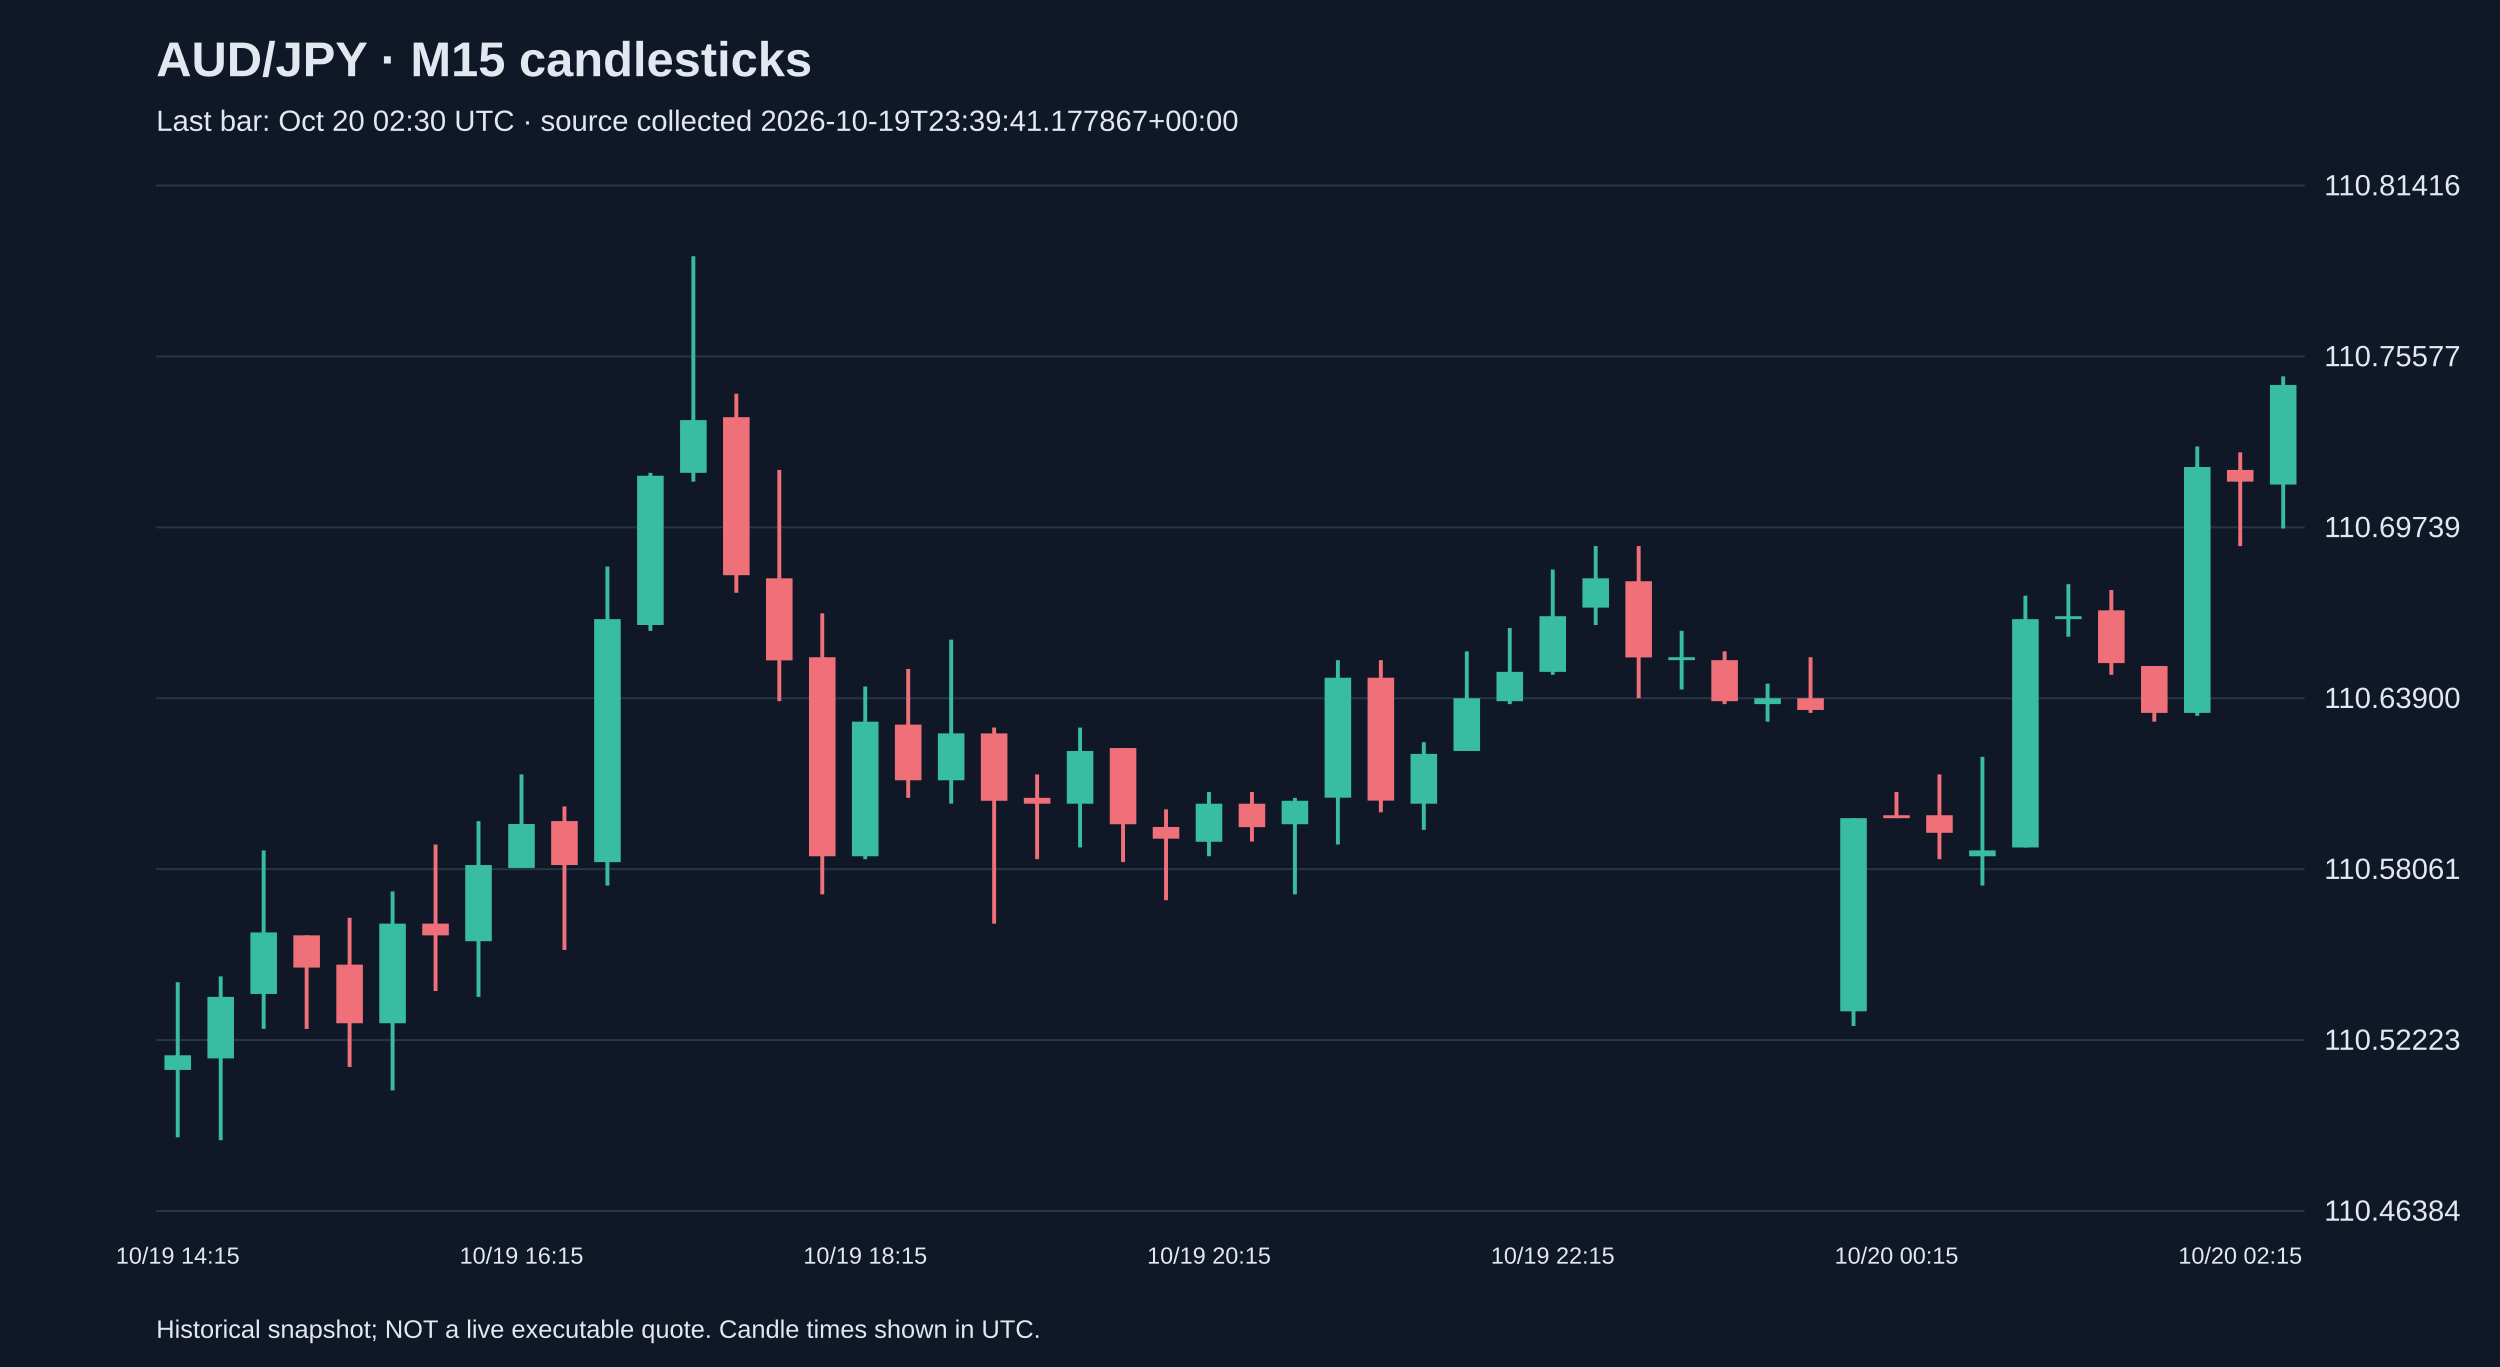
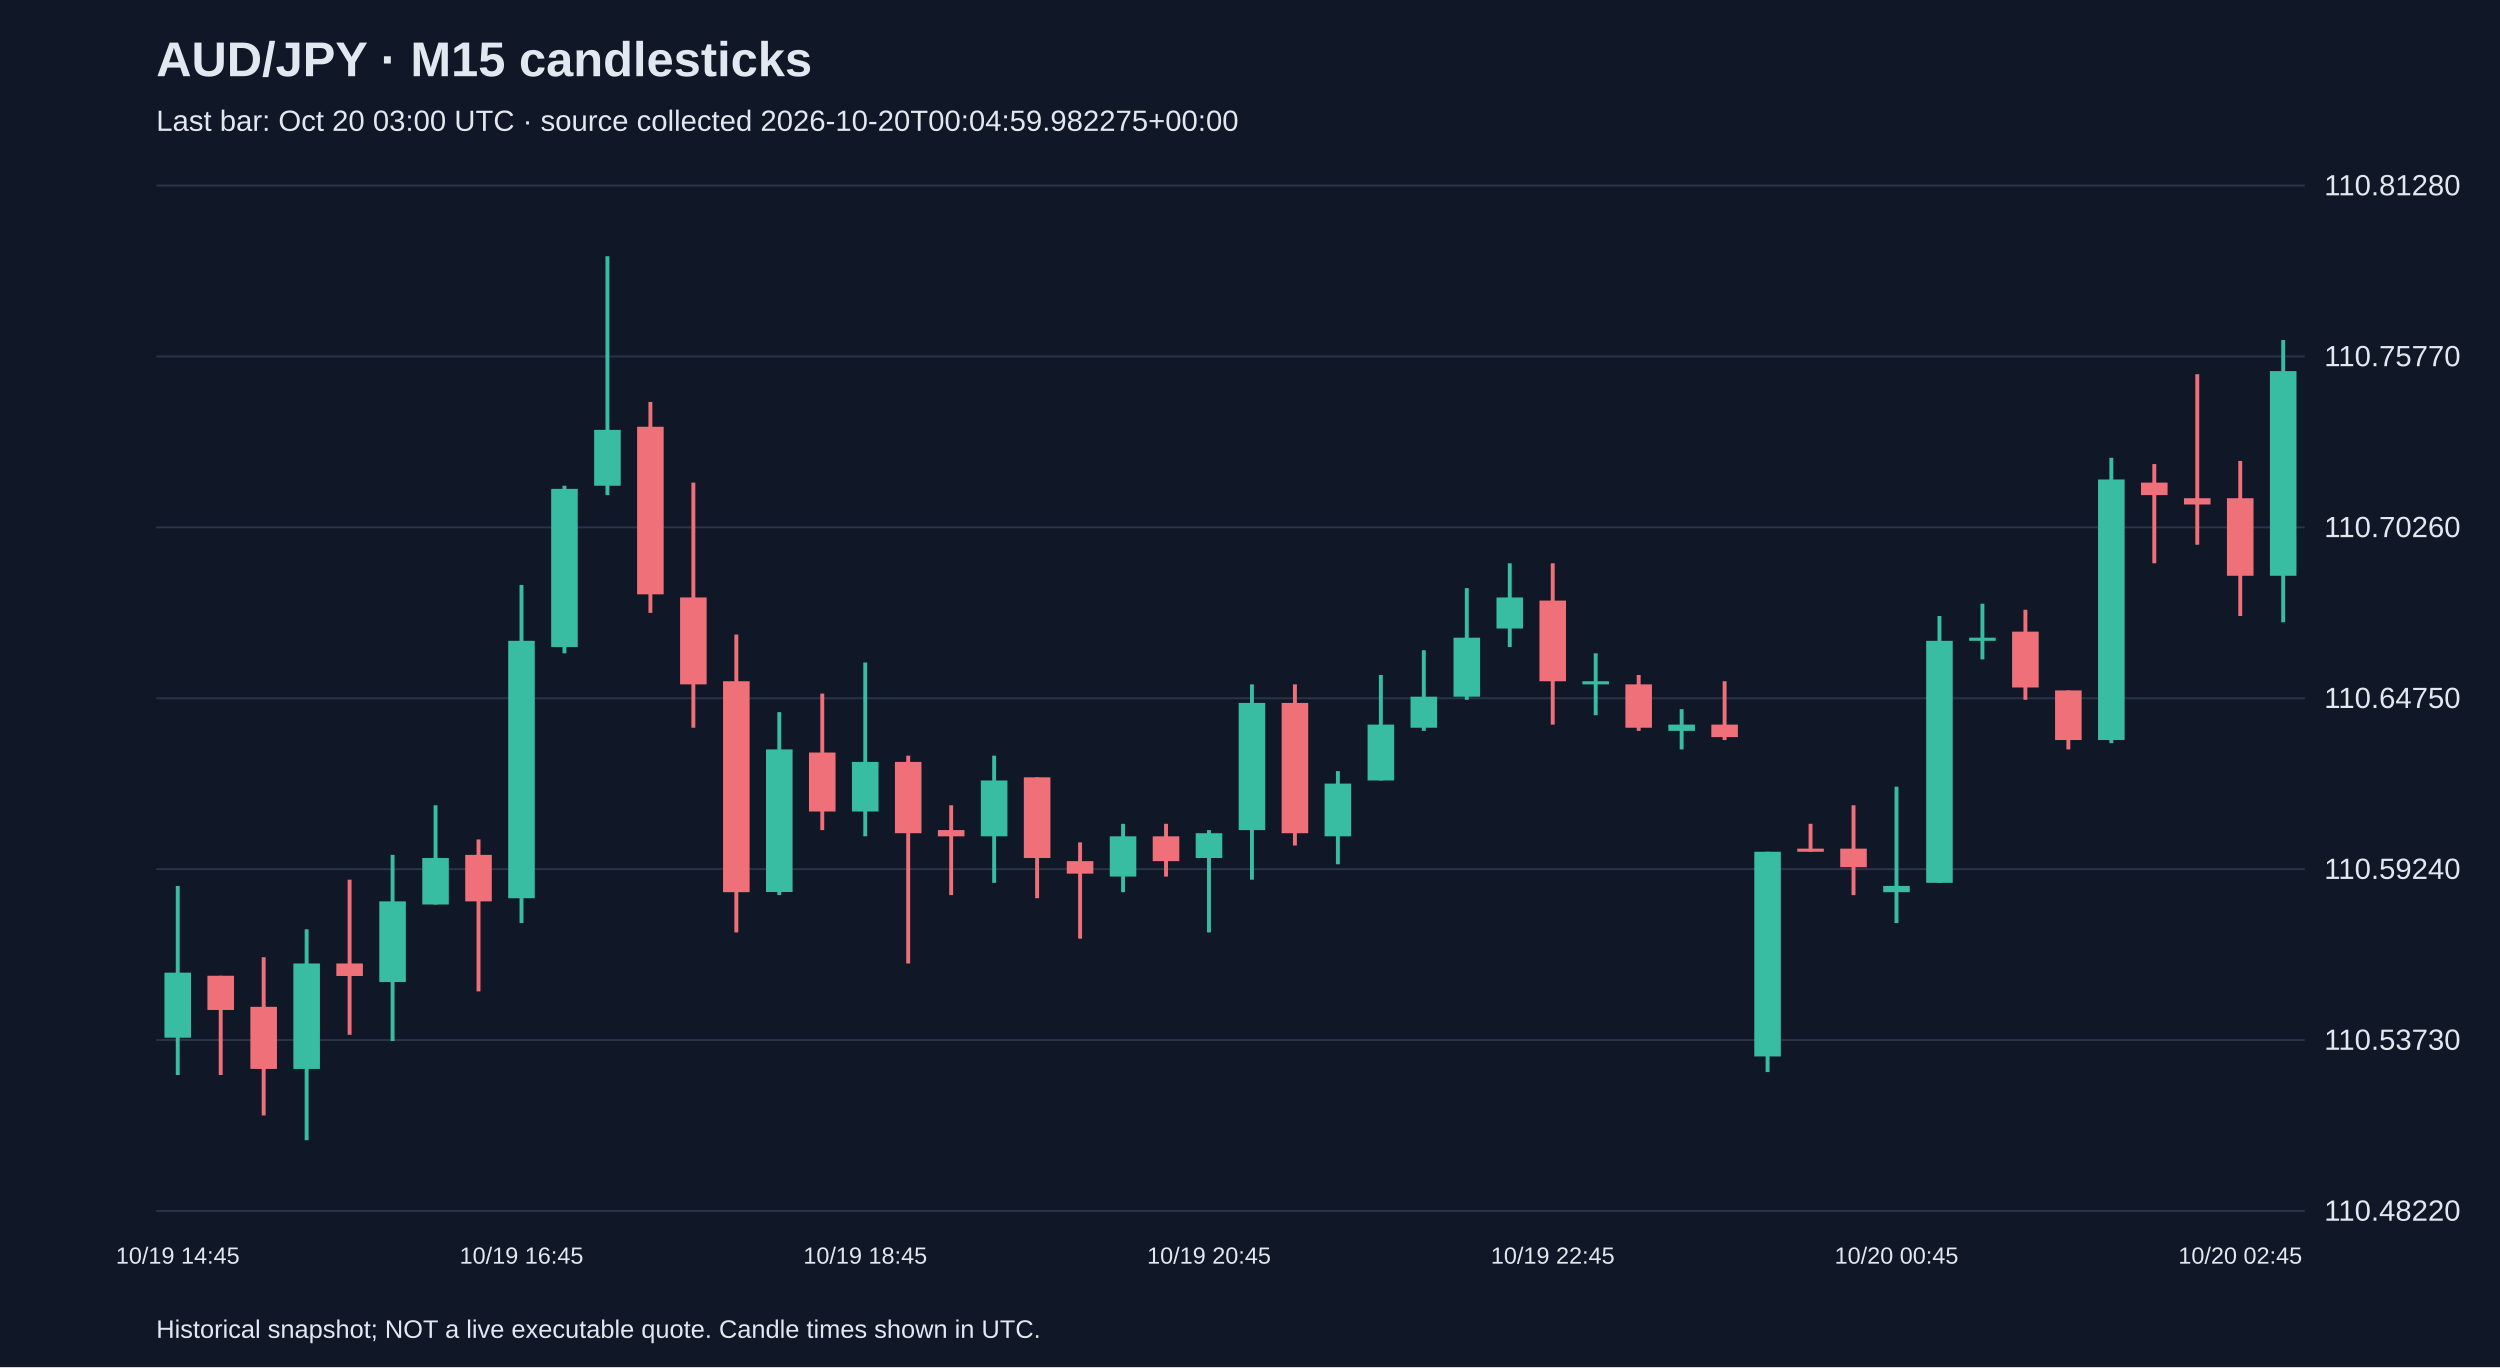
<svg xmlns="http://www.w3.org/2000/svg" viewBox="0 0 1280 700">
  <rect width="100%" height="100%" fill="#101827" />
  <style>text{font-family:Arial,sans-serif;fill:#e2e8f0}</style>
  <text x="80" y="39" font-size="25" font-weight="bold">AUD/JPY · M15 candlesticks</text>
-   <text x="80" y="67" font-size="15" fill="#a6b1c5">Last bar: Oct 20 02:30 UTC · source collected 2026-10-19T23:39:41.177867+00:00</text>
+   <text x="80" y="67" font-size="15" fill="#a6b1c5">Last bar: Oct 20 03:00 UTC · source collected 2026-10-20T00:04:59.982275+00:00</text>
  <line x1="80" y1="620.0" x2="1180" y2="620.0" stroke="#283548" />
-   <text x="1190" y="625.0" font-size="15">110.46384</text>
+   <text x="1190" y="625.0" font-size="15">110.48220</text>
  <line x1="80" y1="532.5" x2="1180" y2="532.5" stroke="#283548" />
-   <text x="1190" y="537.5" font-size="15">110.52223</text>
+   <text x="1190" y="537.5" font-size="15">110.53730</text>
  <line x1="80" y1="445.0" x2="1180" y2="445.0" stroke="#283548" />
-   <text x="1190" y="450.0" font-size="15">110.58061</text>
+   <text x="1190" y="450.0" font-size="15">110.59240</text>
  <line x1="80" y1="357.5" x2="1180" y2="357.5" stroke="#283548" />
-   <text x="1190" y="362.5" font-size="15">110.63900</text>
+   <text x="1190" y="362.5" font-size="15">110.64750</text>
  <line x1="80" y1="270.0" x2="1180" y2="270.0" stroke="#283548" />
-   <text x="1190" y="275.0" font-size="15">110.69739</text>
+   <text x="1190" y="275.0" font-size="15">110.70260</text>
  <line x1="80" y1="182.5" x2="1180" y2="182.5" stroke="#283548" />
-   <text x="1190" y="187.5" font-size="15">110.75577</text>
+   <text x="1190" y="187.5" font-size="15">110.75770</text>
  <line x1="80" y1="95.0" x2="1180" y2="95.0" stroke="#283548" />
-   <text x="1190" y="100.0" font-size="15">110.81416</text>
-   <line x1="91.0" y1="502.9" x2="91.0" y2="582.3" stroke="#38bca2" stroke-width="2" />
-   <rect x="84.2" y="540.3" width="13.6" height="7.5" fill="#38bca2" />
-   <text x="91.0" y="647" text-anchor="middle" font-size="12">10/19 14:15</text>
-   <line x1="113.0" y1="499.9" x2="113.0" y2="583.8" stroke="#38bca2" stroke-width="2" />
-   <rect x="106.2" y="510.4" width="13.6" height="31.5" fill="#38bca2" />
-   <line x1="135.0" y1="435.4" x2="135.0" y2="526.8" stroke="#38bca2" stroke-width="2" />
-   <rect x="128.2" y="477.4" width="13.6" height="31.5" fill="#38bca2" />
-   <line x1="157.0" y1="478.9" x2="157.0" y2="526.8" stroke="#f07079" stroke-width="2" />
-   <rect x="150.2" y="478.9" width="13.6" height="16.5" fill="#f07079" />
-   <line x1="179.0" y1="469.9" x2="179.0" y2="546.3" stroke="#f07079" stroke-width="2" />
-   <rect x="172.2" y="493.9" width="13.6" height="30.0" fill="#f07079" />
-   <line x1="201.0" y1="456.4" x2="201.0" y2="558.3" stroke="#38bca2" stroke-width="2" />
-   <rect x="194.2" y="472.9" width="13.6" height="51.0" fill="#38bca2" />
-   <line x1="223.0" y1="432.4" x2="223.0" y2="507.4" stroke="#f07079" stroke-width="2" />
-   <rect x="216.2" y="472.9" width="13.6" height="6.0" fill="#f07079" />
-   <line x1="245.0" y1="420.4" x2="245.0" y2="510.4" stroke="#38bca2" stroke-width="2" />
-   <rect x="238.2" y="442.9" width="13.6" height="39.0" fill="#38bca2" />
-   <line x1="267.0" y1="396.5" x2="267.0" y2="444.4" stroke="#38bca2" stroke-width="2" />
-   <rect x="260.2" y="421.9" width="13.6" height="22.5" fill="#38bca2" />
-   <text x="267.0" y="647" text-anchor="middle" font-size="12">10/19 16:15</text>
-   <line x1="289.0" y1="412.9" x2="289.0" y2="486.4" stroke="#f07079" stroke-width="2" />
-   <rect x="282.2" y="420.4" width="13.6" height="22.5" fill="#f07079" />
-   <line x1="311.0" y1="290.1" x2="311.0" y2="453.4" stroke="#38bca2" stroke-width="2" />
-   <rect x="304.2" y="317.0" width="13.6" height="124.4" fill="#38bca2" />
-   <line x1="333.0" y1="242.1" x2="333.0" y2="323.0" stroke="#38bca2" stroke-width="2" />
-   <rect x="326.2" y="243.6" width="13.6" height="76.4" fill="#38bca2" />
-   <line x1="355.0" y1="131.2" x2="355.0" y2="246.6" stroke="#38bca2" stroke-width="2" />
-   <rect x="348.2" y="215.1" width="13.6" height="27.0" fill="#38bca2" />
-   <line x1="377.0" y1="201.6" x2="377.0" y2="303.5" stroke="#f07079" stroke-width="2" />
-   <rect x="370.2" y="213.6" width="13.6" height="80.9" fill="#f07079" />
-   <line x1="399.0" y1="240.6" x2="399.0" y2="359.0" stroke="#f07079" stroke-width="2" />
-   <rect x="392.2" y="296.1" width="13.6" height="42.0" fill="#f07079" />
-   <line x1="421.0" y1="314.0" x2="421.0" y2="457.9" stroke="#f07079" stroke-width="2" />
-   <rect x="414.2" y="336.5" width="13.6" height="101.9" fill="#f07079" />
-   <line x1="443.0" y1="351.5" x2="443.0" y2="439.9" stroke="#38bca2" stroke-width="2" />
-   <rect x="436.2" y="369.5" width="13.6" height="68.9" fill="#38bca2" />
-   <text x="443.0" y="647" text-anchor="middle" font-size="12">10/19 18:15</text>
-   <line x1="465.0" y1="342.5" x2="465.0" y2="408.5" stroke="#f07079" stroke-width="2" />
-   <rect x="458.2" y="371.0" width="13.6" height="28.5" fill="#f07079" />
-   <line x1="487.0" y1="327.5" x2="487.0" y2="411.5" stroke="#38bca2" stroke-width="2" />
-   <rect x="480.2" y="375.5" width="13.6" height="24.0" fill="#38bca2" />
-   <line x1="509.0" y1="372.5" x2="509.0" y2="472.9" stroke="#f07079" stroke-width="2" />
-   <rect x="502.2" y="375.5" width="13.6" height="34.5" fill="#f07079" />
-   <line x1="531.0" y1="396.5" x2="531.0" y2="439.9" stroke="#f07079" stroke-width="2" />
-   <rect x="524.2" y="408.5" width="13.6" height="3.0" fill="#f07079" />
-   <line x1="553.0" y1="372.5" x2="553.0" y2="433.9" stroke="#38bca2" stroke-width="2" />
-   <rect x="546.2" y="384.5" width="13.6" height="27.0" fill="#38bca2" />
-   <line x1="575.0" y1="383.0" x2="575.0" y2="441.4" stroke="#f07079" stroke-width="2" />
-   <rect x="568.2" y="383.0" width="13.6" height="39.0" fill="#f07079" />
-   <line x1="597.0" y1="414.4" x2="597.0" y2="460.9" stroke="#f07079" stroke-width="2" />
-   <rect x="590.2" y="423.4" width="13.6" height="6.0" fill="#f07079" />
-   <line x1="619.0" y1="405.5" x2="619.0" y2="438.4" stroke="#38bca2" stroke-width="2" />
-   <rect x="612.2" y="411.5" width="13.6" height="19.5" fill="#38bca2" />
-   <text x="619.0" y="647" text-anchor="middle" font-size="12">10/19 20:15</text>
-   <line x1="641.0" y1="405.5" x2="641.0" y2="430.9" stroke="#f07079" stroke-width="2" />
-   <rect x="634.2" y="411.5" width="13.6" height="12.0" fill="#f07079" />
-   <line x1="663.0" y1="408.5" x2="663.0" y2="457.9" stroke="#38bca2" stroke-width="2" />
-   <rect x="656.2" y="410.0" width="13.6" height="12.0" fill="#38bca2" />
-   <line x1="685.0" y1="338.0" x2="685.0" y2="432.4" stroke="#38bca2" stroke-width="2" />
-   <rect x="678.2" y="347.0" width="13.6" height="61.4" fill="#38bca2" />
-   <line x1="707.0" y1="338.0" x2="707.0" y2="415.9" stroke="#f07079" stroke-width="2" />
-   <rect x="700.2" y="347.0" width="13.6" height="62.9" fill="#f07079" />
-   <line x1="729.0" y1="380.0" x2="729.0" y2="424.9" stroke="#38bca2" stroke-width="2" />
-   <rect x="722.2" y="386.0" width="13.6" height="25.5" fill="#38bca2" />
-   <line x1="751.0" y1="333.5" x2="751.0" y2="384.5" stroke="#38bca2" stroke-width="2" />
-   <rect x="744.2" y="357.5" width="13.6" height="27.0" fill="#38bca2" />
-   <line x1="773.0" y1="321.5" x2="773.0" y2="360.5" stroke="#38bca2" stroke-width="2" />
-   <rect x="766.2" y="344.0" width="13.6" height="15.0" fill="#38bca2" />
-   <line x1="795.0" y1="291.6" x2="795.0" y2="345.5" stroke="#38bca2" stroke-width="2" />
-   <rect x="788.2" y="315.5" width="13.6" height="28.5" fill="#38bca2" />
-   <text x="795.0" y="647" text-anchor="middle" font-size="12">10/19 22:15</text>
-   <line x1="817.0" y1="279.6" x2="817.0" y2="320.0" stroke="#38bca2" stroke-width="2" />
-   <rect x="810.2" y="296.1" width="13.6" height="15.0" fill="#38bca2" />
-   <line x1="839.0" y1="279.6" x2="839.0" y2="357.5" stroke="#f07079" stroke-width="2" />
-   <rect x="832.2" y="297.6" width="13.6" height="39.0" fill="#f07079" />
-   <line x1="861.0" y1="323.0" x2="861.0" y2="353.0" stroke="#38bca2" stroke-width="2" />
-   <rect x="854.2" y="336.5" width="13.6" height="1.5" fill="#38bca2" />
-   <line x1="883.0" y1="333.5" x2="883.0" y2="360.5" stroke="#f07079" stroke-width="2" />
-   <rect x="876.2" y="338.0" width="13.6" height="21.0" fill="#f07079" />
-   <line x1="905.0" y1="350.0" x2="905.0" y2="369.5" stroke="#38bca2" stroke-width="2" />
-   <rect x="898.2" y="357.5" width="13.6" height="3.0" fill="#38bca2" />
-   <line x1="927.0" y1="336.5" x2="927.0" y2="365.0" stroke="#f07079" stroke-width="2" />
-   <rect x="920.2" y="357.5" width="13.6" height="6.0" fill="#f07079" />
-   <line x1="949.0" y1="418.9" x2="949.0" y2="525.3" stroke="#38bca2" stroke-width="2" />
-   <rect x="942.2" y="418.9" width="13.6" height="98.9" fill="#38bca2" />
-   <line x1="971.0" y1="405.5" x2="971.0" y2="418.9" stroke="#f07079" stroke-width="2" />
-   <rect x="964.2" y="417.4" width="13.6" height="1.5" fill="#f07079" />
-   <text x="971.0" y="647" text-anchor="middle" font-size="12">10/20 00:15</text>
-   <line x1="993.0" y1="396.5" x2="993.0" y2="439.9" stroke="#f07079" stroke-width="2" />
-   <rect x="986.2" y="417.4" width="13.6" height="9.0" fill="#f07079" />
-   <line x1="1015.0" y1="387.5" x2="1015.0" y2="453.4" stroke="#38bca2" stroke-width="2" />
-   <rect x="1008.2" y="435.4" width="13.6" height="3.0" fill="#38bca2" />
-   <line x1="1037.0" y1="305.0" x2="1037.0" y2="433.9" stroke="#38bca2" stroke-width="2" />
-   <rect x="1030.2" y="317.0" width="13.6" height="116.9" fill="#38bca2" />
-   <line x1="1059.0" y1="299.1" x2="1059.0" y2="326.0" stroke="#38bca2" stroke-width="2" />
-   <rect x="1052.2" y="315.5" width="13.6" height="1.5" fill="#38bca2" />
-   <line x1="1081.0" y1="302.1" x2="1081.0" y2="345.5" stroke="#f07079" stroke-width="2" />
-   <rect x="1074.2" y="312.5" width="13.6" height="27.0" fill="#f07079" />
-   <line x1="1103.0" y1="341.0" x2="1103.0" y2="369.5" stroke="#f07079" stroke-width="2" />
-   <rect x="1096.2" y="341.0" width="13.6" height="24.0" fill="#f07079" />
-   <line x1="1125.0" y1="228.6" x2="1125.0" y2="366.5" stroke="#38bca2" stroke-width="2" />
-   <rect x="1118.2" y="239.1" width="13.6" height="125.9" fill="#38bca2" />
-   <line x1="1147.0" y1="231.6" x2="1147.0" y2="279.6" stroke="#f07079" stroke-width="2" />
-   <rect x="1140.2" y="240.6" width="13.6" height="6.0" fill="#f07079" />
-   <text x="1147.0" y="647" text-anchor="middle" font-size="12">10/20 02:15</text>
-   <line x1="1169.0" y1="192.7" x2="1169.0" y2="270.6" stroke="#38bca2" stroke-width="2" />
-   <rect x="1162.2" y="197.1" width="13.6" height="51.0" fill="#38bca2" />
+   <text x="1190" y="100.0" font-size="15">110.81280</text>
+   <line x1="91.0" y1="453.6" x2="91.0" y2="550.4" stroke="#38bca2" stroke-width="2" />
+   <rect x="84.2" y="498.0" width="13.6" height="33.3" fill="#38bca2" />
+   <text x="91.0" y="647" text-anchor="middle" font-size="12">10/19 14:45</text>
+   <line x1="113.0" y1="499.6" x2="113.0" y2="550.4" stroke="#f07079" stroke-width="2" />
+   <rect x="106.2" y="499.6" width="13.6" height="17.5" fill="#f07079" />
+   <line x1="135.0" y1="490.1" x2="135.0" y2="571.1" stroke="#f07079" stroke-width="2" />
+   <rect x="128.2" y="515.5" width="13.6" height="31.8" fill="#f07079" />
+   <line x1="157.0" y1="475.8" x2="157.0" y2="583.8" stroke="#38bca2" stroke-width="2" />
+   <rect x="150.2" y="493.3" width="13.6" height="54.0" fill="#38bca2" />
+   <line x1="179.0" y1="450.4" x2="179.0" y2="529.8" stroke="#f07079" stroke-width="2" />
+   <rect x="172.2" y="493.3" width="13.6" height="6.4" fill="#f07079" />
+   <line x1="201.0" y1="437.7" x2="201.0" y2="533.0" stroke="#38bca2" stroke-width="2" />
+   <rect x="194.2" y="461.5" width="13.6" height="41.3" fill="#38bca2" />
+   <line x1="223.0" y1="412.3" x2="223.0" y2="463.1" stroke="#38bca2" stroke-width="2" />
+   <rect x="216.2" y="439.3" width="13.6" height="23.8" fill="#38bca2" />
+   <line x1="245.0" y1="429.8" x2="245.0" y2="507.6" stroke="#f07079" stroke-width="2" />
+   <rect x="238.2" y="437.7" width="13.6" height="23.8" fill="#f07079" />
+   <line x1="267.0" y1="299.5" x2="267.0" y2="472.6" stroke="#38bca2" stroke-width="2" />
+   <rect x="260.2" y="328.1" width="13.6" height="131.8" fill="#38bca2" />
+   <text x="267.0" y="647" text-anchor="middle" font-size="12">10/19 16:45</text>
+   <line x1="289.0" y1="248.7" x2="289.0" y2="334.5" stroke="#38bca2" stroke-width="2" />
+   <rect x="282.2" y="250.3" width="13.6" height="81.0" fill="#38bca2" />
+   <line x1="311.0" y1="131.2" x2="311.0" y2="253.5" stroke="#38bca2" stroke-width="2" />
+   <rect x="304.2" y="220.1" width="13.6" height="28.6" fill="#38bca2" />
+   <line x1="333.0" y1="205.8" x2="333.0" y2="313.8" stroke="#f07079" stroke-width="2" />
+   <rect x="326.2" y="218.5" width="13.6" height="85.8" fill="#f07079" />
+   <line x1="355.0" y1="247.1" x2="355.0" y2="372.6" stroke="#f07079" stroke-width="2" />
+   <rect x="348.2" y="305.9" width="13.6" height="44.5" fill="#f07079" />
+   <line x1="377.0" y1="324.9" x2="377.0" y2="477.4" stroke="#f07079" stroke-width="2" />
+   <rect x="370.2" y="348.8" width="13.6" height="108.0" fill="#f07079" />
+   <line x1="399.0" y1="364.6" x2="399.0" y2="458.3" stroke="#38bca2" stroke-width="2" />
+   <rect x="392.2" y="383.7" width="13.6" height="73.0" fill="#38bca2" />
+   <line x1="421.0" y1="355.1" x2="421.0" y2="425.0" stroke="#f07079" stroke-width="2" />
+   <rect x="414.2" y="385.3" width="13.6" height="30.2" fill="#f07079" />
+   <line x1="443.0" y1="339.2" x2="443.0" y2="428.2" stroke="#38bca2" stroke-width="2" />
+   <rect x="436.2" y="390.1" width="13.6" height="25.4" fill="#38bca2" />
+   <text x="443.0" y="647" text-anchor="middle" font-size="12">10/19 18:45</text>
+   <line x1="465.0" y1="386.9" x2="465.0" y2="493.3" stroke="#f07079" stroke-width="2" />
+   <rect x="458.2" y="390.1" width="13.6" height="36.5" fill="#f07079" />
+   <line x1="487.0" y1="412.3" x2="487.0" y2="458.3" stroke="#f07079" stroke-width="2" />
+   <rect x="480.2" y="425.0" width="13.6" height="3.2" fill="#f07079" />
+   <line x1="509.0" y1="386.9" x2="509.0" y2="452.0" stroke="#38bca2" stroke-width="2" />
+   <rect x="502.2" y="399.6" width="13.6" height="28.6" fill="#38bca2" />
+   <line x1="531.0" y1="398.0" x2="531.0" y2="459.9" stroke="#f07079" stroke-width="2" />
+   <rect x="524.2" y="398.0" width="13.6" height="41.3" fill="#f07079" />
+   <line x1="553.0" y1="431.3" x2="553.0" y2="480.6" stroke="#f07079" stroke-width="2" />
+   <rect x="546.2" y="440.9" width="13.6" height="6.4" fill="#f07079" />
+   <line x1="575.0" y1="421.8" x2="575.0" y2="456.8" stroke="#38bca2" stroke-width="2" />
+   <rect x="568.2" y="428.2" width="13.6" height="20.6" fill="#38bca2" />
+   <line x1="597.0" y1="421.8" x2="597.0" y2="448.8" stroke="#f07079" stroke-width="2" />
+   <rect x="590.2" y="428.2" width="13.6" height="12.7" fill="#f07079" />
+   <line x1="619.0" y1="425.0" x2="619.0" y2="477.4" stroke="#38bca2" stroke-width="2" />
+   <rect x="612.2" y="426.6" width="13.6" height="12.7" fill="#38bca2" />
+   <text x="619.0" y="647" text-anchor="middle" font-size="12">10/19 20:45</text>
+   <line x1="641.0" y1="350.4" x2="641.0" y2="450.4" stroke="#38bca2" stroke-width="2" />
+   <rect x="634.2" y="359.9" width="13.6" height="65.1" fill="#38bca2" />
+   <line x1="663.0" y1="350.4" x2="663.0" y2="432.9" stroke="#f07079" stroke-width="2" />
+   <rect x="656.2" y="359.9" width="13.6" height="66.7" fill="#f07079" />
+   <line x1="685.0" y1="394.8" x2="685.0" y2="442.5" stroke="#38bca2" stroke-width="2" />
+   <rect x="678.2" y="401.2" width="13.6" height="27.0" fill="#38bca2" />
+   <line x1="707.0" y1="345.6" x2="707.0" y2="399.6" stroke="#38bca2" stroke-width="2" />
+   <rect x="700.2" y="371.0" width="13.6" height="28.6" fill="#38bca2" />
+   <line x1="729.0" y1="332.9" x2="729.0" y2="374.2" stroke="#38bca2" stroke-width="2" />
+   <rect x="722.2" y="356.7" width="13.6" height="15.9" fill="#38bca2" />
+   <line x1="751.0" y1="301.1" x2="751.0" y2="358.3" stroke="#38bca2" stroke-width="2" />
+   <rect x="744.2" y="326.5" width="13.6" height="30.2" fill="#38bca2" />
+   <line x1="773.0" y1="288.4" x2="773.0" y2="331.3" stroke="#38bca2" stroke-width="2" />
+   <rect x="766.2" y="305.9" width="13.6" height="15.9" fill="#38bca2" />
+   <line x1="795.0" y1="288.4" x2="795.0" y2="371.0" stroke="#f07079" stroke-width="2" />
+   <rect x="788.2" y="307.5" width="13.6" height="41.3" fill="#f07079" />
+   <text x="795.0" y="647" text-anchor="middle" font-size="12">10/19 22:45</text>
+   <line x1="817.0" y1="334.5" x2="817.0" y2="366.2" stroke="#38bca2" stroke-width="2" />
+   <rect x="810.2" y="348.8" width="13.6" height="1.6" fill="#38bca2" />
+   <line x1="839.0" y1="345.6" x2="839.0" y2="374.2" stroke="#f07079" stroke-width="2" />
+   <rect x="832.2" y="350.4" width="13.6" height="22.2" fill="#f07079" />
+   <line x1="861.0" y1="363.1" x2="861.0" y2="383.7" stroke="#38bca2" stroke-width="2" />
+   <rect x="854.2" y="371.0" width="13.6" height="3.2" fill="#38bca2" />
+   <line x1="883.0" y1="348.8" x2="883.0" y2="378.9" stroke="#f07079" stroke-width="2" />
+   <rect x="876.2" y="371.0" width="13.6" height="6.4" fill="#f07079" />
+   <line x1="905.0" y1="436.1" x2="905.0" y2="548.9" stroke="#38bca2" stroke-width="2" />
+   <rect x="898.2" y="436.1" width="13.6" height="104.8" fill="#38bca2" />
+   <line x1="927.0" y1="421.8" x2="927.0" y2="436.1" stroke="#f07079" stroke-width="2" />
+   <rect x="920.2" y="434.5" width="13.6" height="1.6" fill="#f07079" />
+   <line x1="949.0" y1="412.3" x2="949.0" y2="458.3" stroke="#f07079" stroke-width="2" />
+   <rect x="942.2" y="434.5" width="13.6" height="9.5" fill="#f07079" />
+   <line x1="971.0" y1="402.8" x2="971.0" y2="472.6" stroke="#38bca2" stroke-width="2" />
+   <rect x="964.2" y="453.6" width="13.6" height="3.2" fill="#38bca2" />
+   <text x="971.0" y="647" text-anchor="middle" font-size="12">10/20 00:45</text>
+   <line x1="993.0" y1="315.4" x2="993.0" y2="452.0" stroke="#38bca2" stroke-width="2" />
+   <rect x="986.2" y="328.1" width="13.6" height="123.9" fill="#38bca2" />
+   <line x1="1015.0" y1="309.1" x2="1015.0" y2="337.6" stroke="#38bca2" stroke-width="2" />
+   <rect x="1008.2" y="326.5" width="13.6" height="1.6" fill="#38bca2" />
+   <line x1="1037.0" y1="312.2" x2="1037.0" y2="358.3" stroke="#f07079" stroke-width="2" />
+   <rect x="1030.2" y="323.4" width="13.6" height="28.6" fill="#f07079" />
+   <line x1="1059.0" y1="353.5" x2="1059.0" y2="383.7" stroke="#f07079" stroke-width="2" />
+   <rect x="1052.2" y="353.5" width="13.6" height="25.4" fill="#f07079" />
+   <line x1="1081.0" y1="234.4" x2="1081.0" y2="380.5" stroke="#38bca2" stroke-width="2" />
+   <rect x="1074.2" y="245.5" width="13.6" height="133.4" fill="#38bca2" />
+   <line x1="1103.0" y1="237.6" x2="1103.0" y2="288.4" stroke="#f07079" stroke-width="2" />
+   <rect x="1096.2" y="247.1" width="13.6" height="6.4" fill="#f07079" />
+   <line x1="1125.0" y1="191.6" x2="1125.0" y2="278.9" stroke="#f07079" stroke-width="2" />
+   <rect x="1118.2" y="255.1" width="13.6" height="3.2" fill="#f07079" />
+   <line x1="1147.0" y1="236.0" x2="1147.0" y2="315.4" stroke="#f07079" stroke-width="2" />
+   <rect x="1140.2" y="255.1" width="13.6" height="39.7" fill="#f07079" />
+   <text x="1147.0" y="647" text-anchor="middle" font-size="12">10/20 02:45</text>
+   <line x1="1169.0" y1="174.1" x2="1169.0" y2="318.6" stroke="#38bca2" stroke-width="2" />
+   <rect x="1162.2" y="190.0" width="13.6" height="104.8" fill="#38bca2" />
  <text x="80" y="685" font-size="13">Historical snapshot; NOT a live executable quote. Candle times shown in UTC.</text>
</svg>
